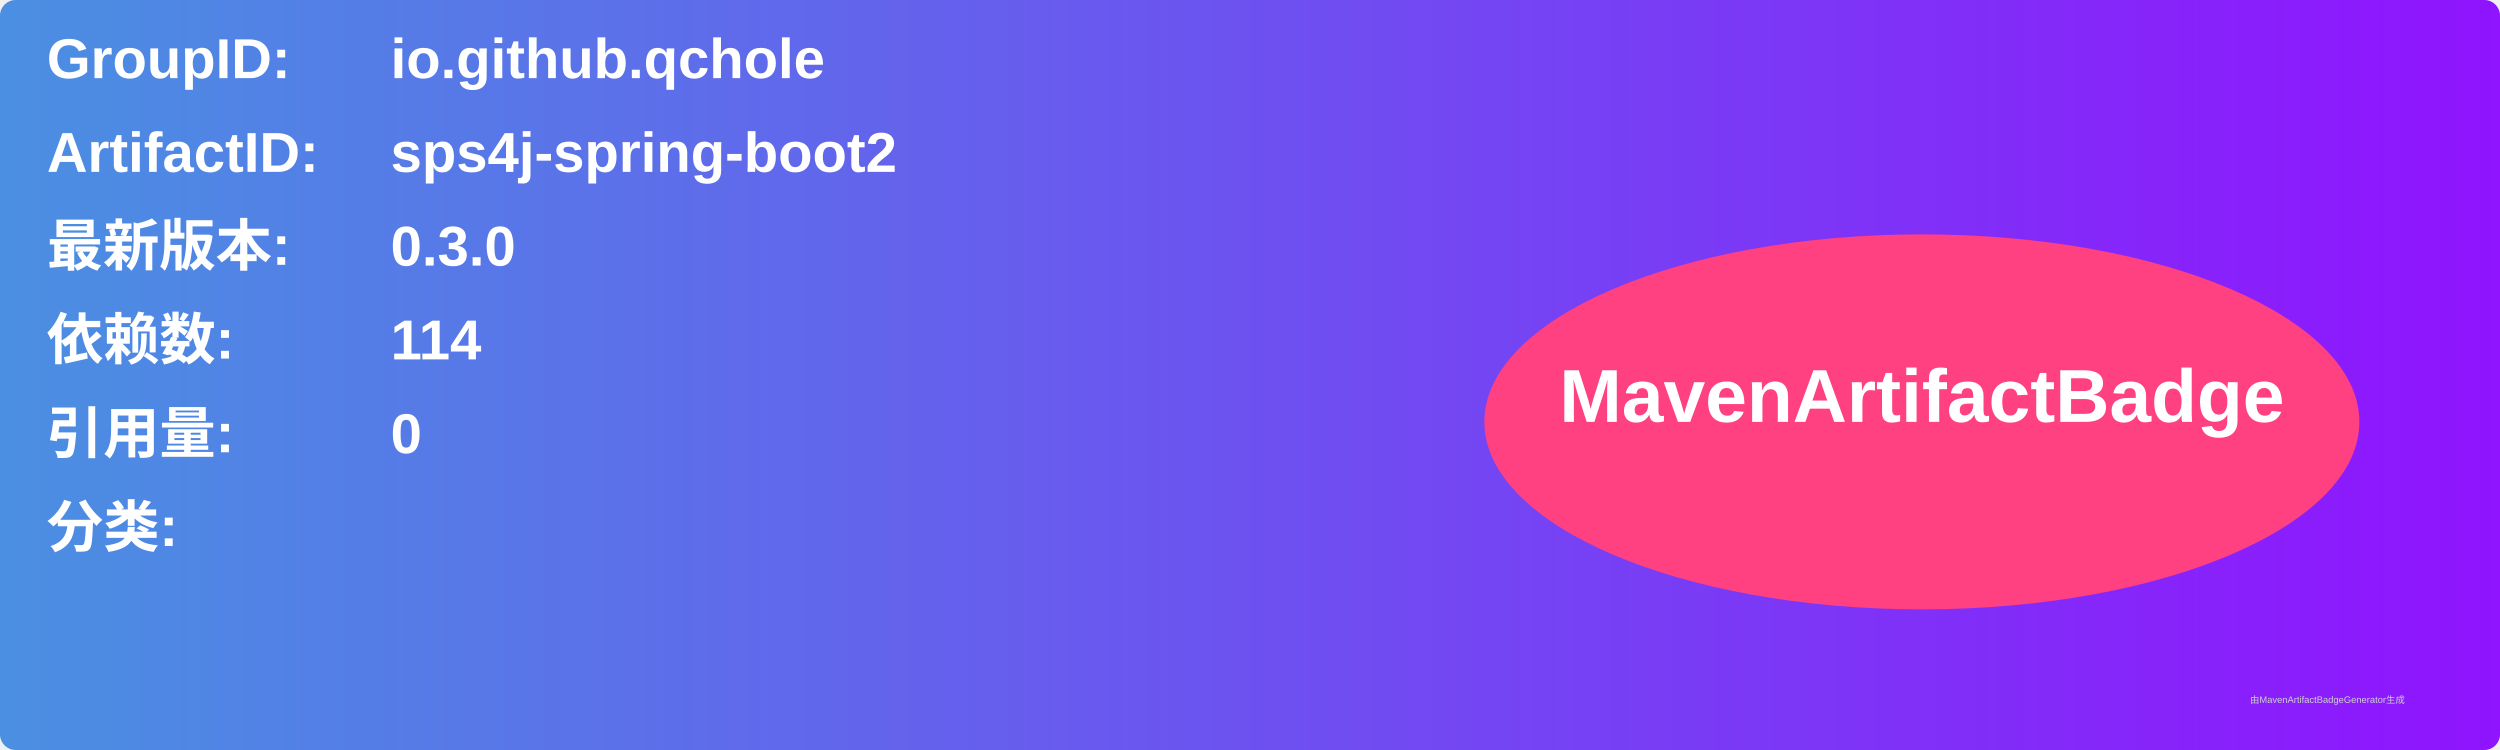
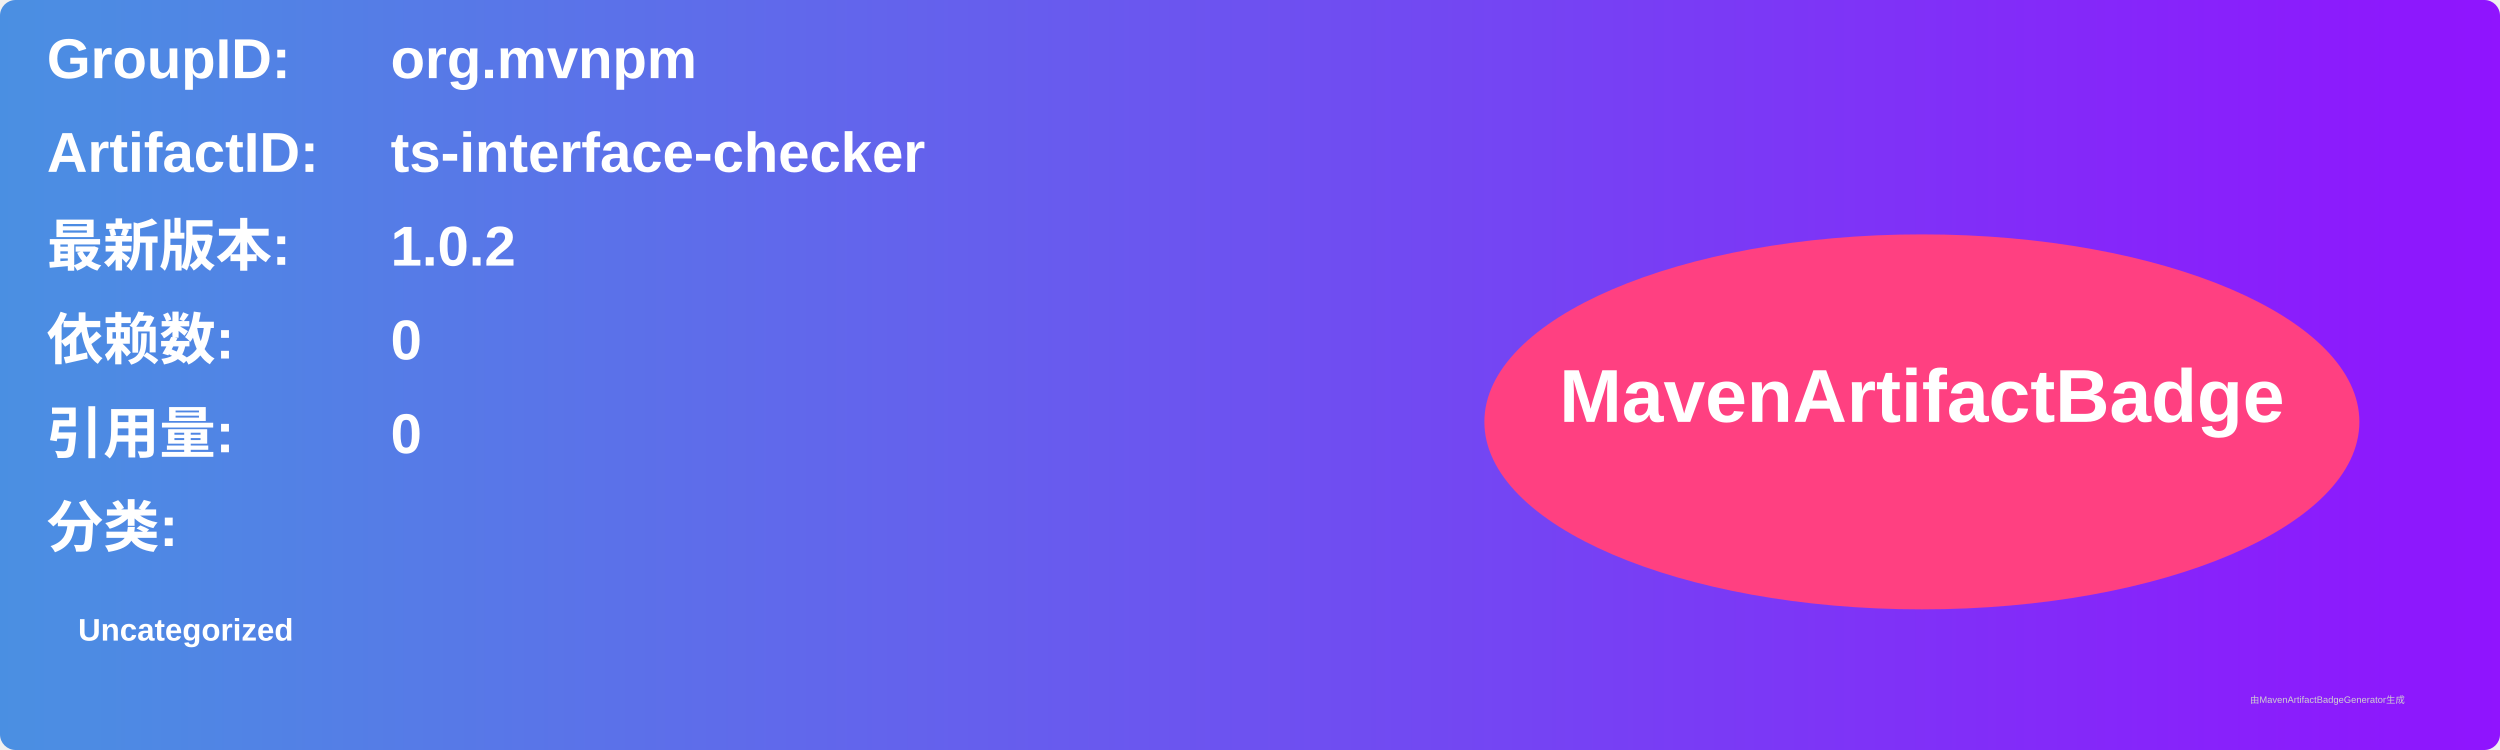
<svg xmlns="http://www.w3.org/2000/svg" width="800" height="240" viewBox="0 0 800 240">
  <linearGradient id="grad" x1="0%" y1="0%" x2="100%" y2="0%">
    <stop offset="0%" stop-color="#4a90e2" />
    <stop offset="100%" stop-color="#9013fe" />
  </linearGradient>
  <rect width="100%" height="100%" rx="5" ry="5" fill="url(#grad)" />
  <g transform="translate(15, 15)">
    <text x="0" y="10" font-family="Arial" font-size="18" fill="white" font-weight="bold" width="260">GroupID:</text>
-     <text x="110" y="10" font-family="Arial" font-size="18" fill="white" font-weight="bold" width="460">io.github.qchole</text>
+     <text x="110" y="10" font-family="Arial" font-size="18" fill="white" font-weight="bold" width="460">org.mvnpm</text>
    <text x="0" y="40" font-family="Arial" font-size="18" fill="white" font-weight="bold" width="260">ArtifactID:</text>
-     <text x="110" y="40" font-family="Arial" font-size="18" fill="white" font-weight="bold" width="460">sps4j-spring-boot2</text>
+     <text x="110" y="40" font-family="Arial" font-size="18" fill="white" font-weight="bold" width="460">ts-interface-checker</text>
    <text x="0" y="70" font-family="Arial" font-size="18" fill="white" font-weight="bold">最新版本:</text>
    <text x="110" y="70" font-family="Arial" font-size="18" fill="white" font-weight="bold">
-       <tspan font-weight="bold">0.3.0</tspan>
+       <tspan font-weight="bold">1.0.2</tspan>
    </text>
    <text x="0" y="100" font-family="Arial" font-size="18" fill="white" font-weight="bold">依赖数: </text>
    <text x="110" y="100" font-family="Arial" font-size="18" fill="white">
-       <tspan font-weight="bold">114</tspan>
+       <tspan font-weight="bold">0</tspan>
    </text>
    <text x="0" y="130" font-family="Arial" font-size="18" fill="white" font-weight="bold">引用量: </text>
    <text x="110" y="130" font-family="Arial" font-size="18" fill="white">
      <tspan font-weight="bold">0</tspan>
    </text>
    <text x="0" y="160" font-family="Arial" font-size="18" fill="white" font-weight="bold">分类:</text>
    <text x="10" y="190" font-family="Arial" font-size="10" fill="white">
-       <tspan font-weight="bold" />
+       <tspan font-weight="bold">Uncategorized</tspan>
    </text>
    <ellipse cx="600" cy="120" rx="140" ry="60" fill="#ff4081" />
    <text x="600" y="120" text-anchor="middle" font-family="Arial" font-size="24" fill="white" font-weight="bold">MavenArtifactBadge</text>
  </g>
  <text x="720" y="225" font-family="Arial" font-size="3" fill="#d0d0d0">由MavenArtifactBadgeGenerator生成</text>
</svg>
